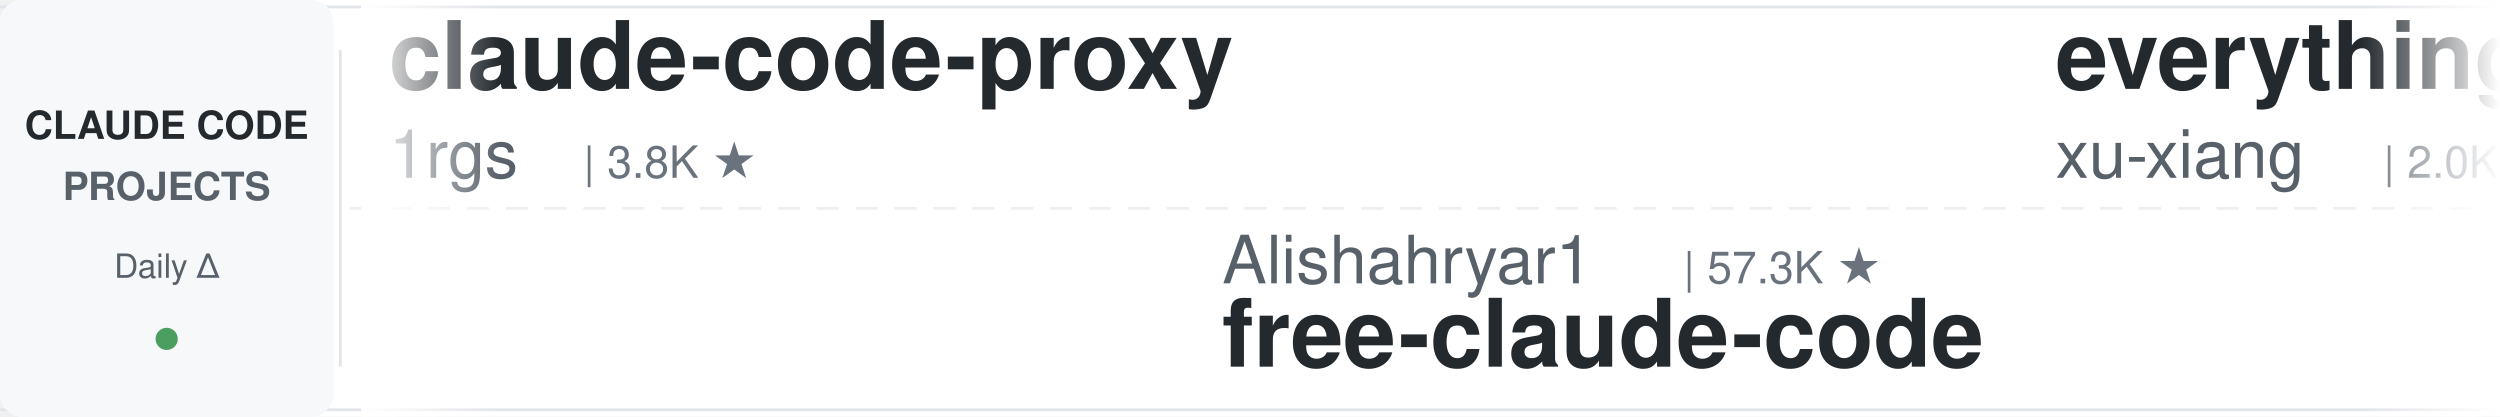
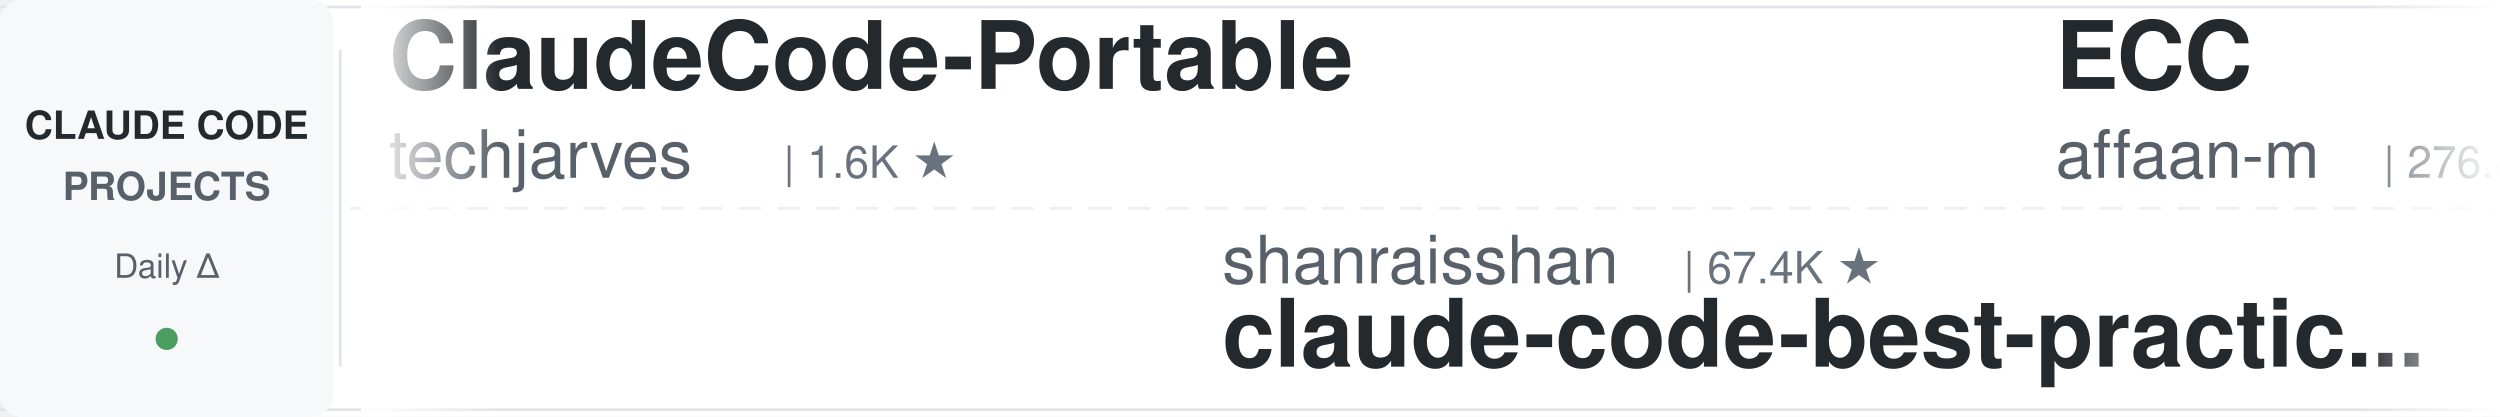
<svg xmlns="http://www.w3.org/2000/svg" width="900" height="150">
  <defs>
    <linearGradient id="leftFade" x1="0%" y1="0%" x2="100%" y2="0%">
      <stop offset="0%" style="stop-color:#ffffff;stop-opacity:1" />
      <stop offset="100%" style="stop-color:#ffffff;stop-opacity:0" />
    </linearGradient>
    <linearGradient id="rightFade" x1="0%" y1="0%" x2="100%" y2="0%">
      <stop offset="0%" style="stop-color:#ffffff;stop-opacity:0" />
      <stop offset="100%" style="stop-color:#ffffff;stop-opacity:1" />
    </linearGradient>
  </defs>
  <rect width="900" height="150" fill="#ffffff" rx="8" />
  <rect x="0" y="2" width="900" height="1" fill="#e1e4e8" />
  <rect x="0" y="147" width="900" height="1" fill="#e1e4e8" />
  <line x1="0" y1="75" x2="900" y2="75" stroke="#e1e4e8" stroke-width="1" stroke-dasharray="8 6" opacity="0.6" />
  <rect x="0" y="0" width="120" height="150" fill="#f6f8fa" rx="8" />
  <text x="60" y="50" font-family="-apple-system, BlinkMacSystemFont, 'Segoe UI', Helvetica, Arial, sans-serif" font-size="14" font-weight="600" fill="#24292e" text-anchor="middle">CLAUDE CODE</text>
  <text x="60" y="72" font-family="-apple-system, BlinkMacSystemFont, 'Segoe UI', Helvetica, Arial, sans-serif" font-size="14" font-weight="600" fill="#586069" text-anchor="middle">PROJECTS</text>
  <text x="60" y="100" font-family="-apple-system, BlinkMacSystemFont, 'Segoe UI', Helvetica, Arial, sans-serif" font-size="12" font-weight="500" fill="#586069" text-anchor="middle">Daily Δ</text>
  <circle cx="60" cy="122" r="4" fill="#22863a" opacity="0.8" />
  <rect x="122" y="18" width="1" height="114" fill="#e1e4e8" />
  <clipPath id="tickerClip">
    <rect x="130" y="0" width="770" height="150" />
  </clipPath>
  <g clip-path="url(#tickerClip)">
    <g id="tickerItems">
      <animateTransform attributeName="transform" attributeType="XML" type="translate" from="0 0" to="-3000 0" dur="54s" repeatCount="indefinite" />
      <g transform="translate(0, 0)">
-         <text x="140" y="32" font-family="-apple-system, BlinkMacSystemFont, 'Segoe UI', Helvetica, Arial, sans-serif" font-size="34" font-weight="600" fill="#24292e">claude-code-proxy</text>
-         <text x="140" y="64" font-family="-apple-system, BlinkMacSystemFont, 'Segoe UI', Helvetica, Arial, sans-serif" font-size="24" font-weight="400" fill="#586069">1rgs</text>
-         <text x="210" y="64" font-family="-apple-system, BlinkMacSystemFont, 'Segoe UI', Helvetica, Arial, sans-serif" font-size="16" font-weight="500" fill="#6a737d">| 3.8K ★</text>
+         <text x="140" y="32" font-family="-apple-system, BlinkMacSystemFont, 'Segoe UI', Helvetica, Arial, sans-serif" font-size="34" font-weight="600" fill="#24292e">ClaudeCode-Portable</text>
+         <text x="140" y="64" font-family="-apple-system, BlinkMacSystemFont, 'Segoe UI', Helvetica, Arial, sans-serif" font-size="24" font-weight="400" fill="#586069">techjarves</text>
+         <text x="282" y="64" font-family="-apple-system, BlinkMacSystemFont, 'Segoe UI', Helvetica, Arial, sans-serif" font-size="16" font-weight="500" fill="#6a737d">| 1.6K ★</text>
      </g>
      <g transform="translate(300, 0)">
-         <text x="140" y="102" font-family="-apple-system, BlinkMacSystemFont, 'Segoe UI', Helvetica, Arial, sans-serif" font-size="24" font-weight="400" fill="#586069">Alishahryar1</text>
-         <text x="306" y="102" font-family="-apple-system, BlinkMacSystemFont, 'Segoe UI', Helvetica, Arial, sans-serif" font-size="16" font-weight="500" fill="#6a737d">| 57.3K ★</text>
-         <text x="140" y="132" font-family="-apple-system, BlinkMacSystemFont, 'Segoe UI', Helvetica, Arial, sans-serif" font-size="34" font-weight="600" fill="#24292e">free-claude-code</text>
+         <text x="140" y="102" font-family="-apple-system, BlinkMacSystemFont, 'Segoe UI', Helvetica, Arial, sans-serif" font-size="24" font-weight="400" fill="#586069">shanraisshan</text>
+         <text x="306" y="102" font-family="-apple-system, BlinkMacSystemFont, 'Segoe UI', Helvetica, Arial, sans-serif" font-size="16" font-weight="500" fill="#6a737d">| 67.4K ★</text>
+         <text x="140" y="132" font-family="-apple-system, BlinkMacSystemFont, 'Segoe UI', Helvetica, Arial, sans-serif" font-size="34" font-weight="600" fill="#24292e">claude-code-best-practic...</text>
      </g>
      <g transform="translate(600, 0)">
-         <text x="140" y="32" font-family="-apple-system, BlinkMacSystemFont, 'Segoe UI', Helvetica, Arial, sans-serif" font-size="34" font-weight="600" fill="#24292e">everything-claude-code-z...</text>
-         <text x="140" y="64" font-family="-apple-system, BlinkMacSystemFont, 'Segoe UI', Helvetica, Arial, sans-serif" font-size="24" font-weight="400" fill="#586069">xu-xiang</text>
-         <text x="258" y="64" font-family="-apple-system, BlinkMacSystemFont, 'Segoe UI', Helvetica, Arial, sans-serif" font-size="16" font-weight="500" fill="#6a737d">| 2.0K ★</text>
+         <text x="140" y="32" font-family="-apple-system, BlinkMacSystemFont, 'Segoe UI', Helvetica, Arial, sans-serif" font-size="34" font-weight="600" fill="#24292e">ECC</text>
+         <text x="140" y="64" font-family="-apple-system, BlinkMacSystemFont, 'Segoe UI', Helvetica, Arial, sans-serif" font-size="24" font-weight="400" fill="#586069">affaan-m</text>
+         <text x="258" y="64" font-family="-apple-system, BlinkMacSystemFont, 'Segoe UI', Helvetica, Arial, sans-serif" font-size="16" font-weight="500" fill="#6a737d">| 276.4K ★</text>
      </g>
      <g transform="translate(900, 0)">
-         <text x="140" y="102" font-family="-apple-system, BlinkMacSystemFont, 'Segoe UI', Helvetica, Arial, sans-serif" font-size="24" font-weight="400" fill="#586069">FlorianBruniaux</text>
-         <text x="342" y="102" font-family="-apple-system, BlinkMacSystemFont, 'Segoe UI', Helvetica, Arial, sans-serif" font-size="16" font-weight="500" fill="#6a737d">| 6.1K ★</text>
-         <text x="140" y="132" font-family="-apple-system, BlinkMacSystemFont, 'Segoe UI', Helvetica, Arial, sans-serif" font-size="34" font-weight="600" fill="#24292e">claude-code-ultimate-gui...</text>
+         <text x="140" y="102" font-family="-apple-system, BlinkMacSystemFont, 'Segoe UI', Helvetica, Arial, sans-serif" font-size="24" font-weight="400" fill="#586069">feiskyer</text>
+         <text x="258" y="102" font-family="-apple-system, BlinkMacSystemFont, 'Segoe UI', Helvetica, Arial, sans-serif" font-size="16" font-weight="500" fill="#6a737d">| 1.7K ★</text>
+         <text x="140" y="132" font-family="-apple-system, BlinkMacSystemFont, 'Segoe UI', Helvetica, Arial, sans-serif" font-size="34" font-weight="600" fill="#24292e">claude-code-settings</text>
      </g>
      <g transform="translate(1200, 0)">
-         <text x="140" y="32" font-family="-apple-system, BlinkMacSystemFont, 'Segoe UI', Helvetica, Arial, sans-serif" font-size="34" font-weight="600" fill="#24292e">claude-code-proxy</text>
-         <text x="140" y="64" font-family="-apple-system, BlinkMacSystemFont, 'Segoe UI', Helvetica, Arial, sans-serif" font-size="24" font-weight="400" fill="#586069">fuergaosi233</text>
-         <text x="306" y="64" font-family="-apple-system, BlinkMacSystemFont, 'Segoe UI', Helvetica, Arial, sans-serif" font-size="16" font-weight="500" fill="#6a737d">| 2.8K ★</text>
+         <text x="140" y="32" font-family="-apple-system, BlinkMacSystemFont, 'Segoe UI', Helvetica, Arial, sans-serif" font-size="34" font-weight="600" fill="#24292e">claude-code-action</text>
+         <text x="140" y="64" font-family="-apple-system, BlinkMacSystemFont, 'Segoe UI', Helvetica, Arial, sans-serif" font-size="24" font-weight="400" fill="#586069">anthropics</text>
+         <text x="282" y="64" font-family="-apple-system, BlinkMacSystemFont, 'Segoe UI', Helvetica, Arial, sans-serif" font-size="16" font-weight="500" fill="#6a737d">| 9.5K ★</text>
      </g>
      <g transform="translate(1500, 0)">
-         <text x="140" y="102" font-family="-apple-system, BlinkMacSystemFont, 'Segoe UI', Helvetica, Arial, sans-serif" font-size="24" font-weight="400" fill="#586069">nicedreamzapp</text>
-         <text x="318" y="102" font-family="-apple-system, BlinkMacSystemFont, 'Segoe UI', Helvetica, Arial, sans-serif" font-size="16" font-weight="500" fill="#6a737d">| 3.3K ★</text>
-         <text x="140" y="132" font-family="-apple-system, BlinkMacSystemFont, 'Segoe UI', Helvetica, Arial, sans-serif" font-size="34" font-weight="600" fill="#24292e">claude-code-local</text>
+         <text x="140" y="102" font-family="-apple-system, BlinkMacSystemFont, 'Segoe UI', Helvetica, Arial, sans-serif" font-size="24" font-weight="400" fill="#586069">daymade</text>
+         <text x="246" y="102" font-family="-apple-system, BlinkMacSystemFont, 'Segoe UI', Helvetica, Arial, sans-serif" font-size="16" font-weight="500" fill="#6a737d">| 1.5K ★</text>
+         <text x="140" y="132" font-family="-apple-system, BlinkMacSystemFont, 'Segoe UI', Helvetica, Arial, sans-serif" font-size="34" font-weight="600" fill="#24292e">claude-code-skills</text>
      </g>
      <g transform="translate(1800, 0)">
-         <text x="140" y="32" font-family="-apple-system, BlinkMacSystemFont, 'Segoe UI', Helvetica, Arial, sans-serif" font-size="34" font-weight="600" fill="#24292e">claude-code-best-practic...</text>
-         <text x="140" y="64" font-family="-apple-system, BlinkMacSystemFont, 'Segoe UI', Helvetica, Arial, sans-serif" font-size="24" font-weight="400" fill="#586069">shanraisshan</text>
-         <text x="306" y="64" font-family="-apple-system, BlinkMacSystemFont, 'Segoe UI', Helvetica, Arial, sans-serif" font-size="16" font-weight="500" fill="#6a737d">| 67.3K ★</text>
-       </g>
-       <g transform="translate(2100, 0)">
-         <text x="140" y="102" font-family="-apple-system, BlinkMacSystemFont, 'Segoe UI', Helvetica, Arial, sans-serif" font-size="24" font-weight="400" fill="#586069">AICoderTudou</text>
-         <text x="306" y="102" font-family="-apple-system, BlinkMacSystemFont, 'Segoe UI', Helvetica, Arial, sans-serif" font-size="16" font-weight="500" fill="#6a737d">| 493 ★</text>
-         <text x="140" y="132" font-family="-apple-system, BlinkMacSystemFont, 'Segoe UI', Helvetica, Arial, sans-serif" font-size="34" font-weight="600" fill="#24292e">claude-code-tudou</text>
-       </g>
-       <g transform="translate(2400, 0)">
        <text x="140" y="32" font-family="-apple-system, BlinkMacSystemFont, 'Segoe UI', Helvetica, Arial, sans-serif" font-size="34" font-weight="600" fill="#24292e">claude-code-harness</text>
        <text x="140" y="64" font-family="-apple-system, BlinkMacSystemFont, 'Segoe UI', Helvetica, Arial, sans-serif" font-size="24" font-weight="400" fill="#586069">Chachamaru127</text>
        <text x="318" y="64" font-family="-apple-system, BlinkMacSystemFont, 'Segoe UI', Helvetica, Arial, sans-serif" font-size="16" font-weight="500" fill="#6a737d">| 3.2K ★</text>
      </g>
+       <g transform="translate(2100, 0)">
+         <text x="140" y="102" font-family="-apple-system, BlinkMacSystemFont, 'Segoe UI', Helvetica, Arial, sans-serif" font-size="24" font-weight="400" fill="#586069">1rgs</text>
+         <text x="210" y="102" font-family="-apple-system, BlinkMacSystemFont, 'Segoe UI', Helvetica, Arial, sans-serif" font-size="16" font-weight="500" fill="#6a737d">| 3.8K ★</text>
+         <text x="140" y="132" font-family="-apple-system, BlinkMacSystemFont, 'Segoe UI', Helvetica, Arial, sans-serif" font-size="34" font-weight="600" fill="#24292e">claude-code-proxy</text>
+       </g>
+       <g transform="translate(2400, 0)">
+         <text x="140" y="32" font-family="-apple-system, BlinkMacSystemFont, 'Segoe UI', Helvetica, Arial, sans-serif" font-size="34" font-weight="600" fill="#24292e">claude-code-from-source</text>
+         <text x="140" y="64" font-family="-apple-system, BlinkMacSystemFont, 'Segoe UI', Helvetica, Arial, sans-serif" font-size="24" font-weight="400" fill="#586069">alejandrobalderas</text>
+         <text x="366" y="64" font-family="-apple-system, BlinkMacSystemFont, 'Segoe UI', Helvetica, Arial, sans-serif" font-size="16" font-weight="500" fill="#6a737d">| 3.0K ★</text>
+       </g>
      <g transform="translate(2700, 0)">
-         <text x="140" y="102" font-family="-apple-system, BlinkMacSystemFont, 'Segoe UI', Helvetica, Arial, sans-serif" font-size="24" font-weight="400" fill="#586069">frankbria</text>
-         <text x="270" y="102" font-family="-apple-system, BlinkMacSystemFont, 'Segoe UI', Helvetica, Arial, sans-serif" font-size="16" font-weight="500" fill="#6a737d">| 9.7K ★</text>
-         <text x="140" y="132" font-family="-apple-system, BlinkMacSystemFont, 'Segoe UI', Helvetica, Arial, sans-serif" font-size="34" font-weight="600" fill="#24292e">ralph-claude-code</text>
+         <text x="140" y="102" font-family="-apple-system, BlinkMacSystemFont, 'Segoe UI', Helvetica, Arial, sans-serif" font-size="24" font-weight="400" fill="#586069">Yeachan-Heo</text>
+         <text x="294" y="102" font-family="-apple-system, BlinkMacSystemFont, 'Segoe UI', Helvetica, Arial, sans-serif" font-size="16" font-weight="500" fill="#6a737d">| 39.8K ★</text>
+         <text x="140" y="132" font-family="-apple-system, BlinkMacSystemFont, 'Segoe UI', Helvetica, Arial, sans-serif" font-size="34" font-weight="600" fill="#24292e">oh-my-claudecode</text>
      </g>
      <g transform="translate(3000, 0)">
-         <text x="140" y="32" font-family="-apple-system, BlinkMacSystemFont, 'Segoe UI', Helvetica, Arial, sans-serif" font-size="34" font-weight="600" fill="#24292e">claude-code-proxy</text>
-         <text x="140" y="64" font-family="-apple-system, BlinkMacSystemFont, 'Segoe UI', Helvetica, Arial, sans-serif" font-size="24" font-weight="400" fill="#586069">1rgs</text>
-         <text x="210" y="64" font-family="-apple-system, BlinkMacSystemFont, 'Segoe UI', Helvetica, Arial, sans-serif" font-size="16" font-weight="500" fill="#6a737d">| 3.8K ★</text>
+         <text x="140" y="32" font-family="-apple-system, BlinkMacSystemFont, 'Segoe UI', Helvetica, Arial, sans-serif" font-size="34" font-weight="600" fill="#24292e">ClaudeCode-Portable</text>
+         <text x="140" y="64" font-family="-apple-system, BlinkMacSystemFont, 'Segoe UI', Helvetica, Arial, sans-serif" font-size="24" font-weight="400" fill="#586069">techjarves</text>
+         <text x="282" y="64" font-family="-apple-system, BlinkMacSystemFont, 'Segoe UI', Helvetica, Arial, sans-serif" font-size="16" font-weight="500" fill="#6a737d">| 1.6K ★</text>
      </g>
      <g transform="translate(3300, 0)">
-         <text x="140" y="102" font-family="-apple-system, BlinkMacSystemFont, 'Segoe UI', Helvetica, Arial, sans-serif" font-size="24" font-weight="400" fill="#586069">Alishahryar1</text>
-         <text x="306" y="102" font-family="-apple-system, BlinkMacSystemFont, 'Segoe UI', Helvetica, Arial, sans-serif" font-size="16" font-weight="500" fill="#6a737d">| 57.3K ★</text>
-         <text x="140" y="132" font-family="-apple-system, BlinkMacSystemFont, 'Segoe UI', Helvetica, Arial, sans-serif" font-size="34" font-weight="600" fill="#24292e">free-claude-code</text>
+         <text x="140" y="102" font-family="-apple-system, BlinkMacSystemFont, 'Segoe UI', Helvetica, Arial, sans-serif" font-size="24" font-weight="400" fill="#586069">shanraisshan</text>
+         <text x="306" y="102" font-family="-apple-system, BlinkMacSystemFont, 'Segoe UI', Helvetica, Arial, sans-serif" font-size="16" font-weight="500" fill="#6a737d">| 67.4K ★</text>
+         <text x="140" y="132" font-family="-apple-system, BlinkMacSystemFont, 'Segoe UI', Helvetica, Arial, sans-serif" font-size="34" font-weight="600" fill="#24292e">claude-code-best-practic...</text>
      </g>
      <g transform="translate(3600, 0)">
-         <text x="140" y="32" font-family="-apple-system, BlinkMacSystemFont, 'Segoe UI', Helvetica, Arial, sans-serif" font-size="34" font-weight="600" fill="#24292e">everything-claude-code-z...</text>
-         <text x="140" y="64" font-family="-apple-system, BlinkMacSystemFont, 'Segoe UI', Helvetica, Arial, sans-serif" font-size="24" font-weight="400" fill="#586069">xu-xiang</text>
-         <text x="258" y="64" font-family="-apple-system, BlinkMacSystemFont, 'Segoe UI', Helvetica, Arial, sans-serif" font-size="16" font-weight="500" fill="#6a737d">| 2.0K ★</text>
+         <text x="140" y="32" font-family="-apple-system, BlinkMacSystemFont, 'Segoe UI', Helvetica, Arial, sans-serif" font-size="34" font-weight="600" fill="#24292e">ECC</text>
+         <text x="140" y="64" font-family="-apple-system, BlinkMacSystemFont, 'Segoe UI', Helvetica, Arial, sans-serif" font-size="24" font-weight="400" fill="#586069">affaan-m</text>
+         <text x="258" y="64" font-family="-apple-system, BlinkMacSystemFont, 'Segoe UI', Helvetica, Arial, sans-serif" font-size="16" font-weight="500" fill="#6a737d">| 276.4K ★</text>
      </g>
      <g transform="translate(3900, 0)">
-         <text x="140" y="102" font-family="-apple-system, BlinkMacSystemFont, 'Segoe UI', Helvetica, Arial, sans-serif" font-size="24" font-weight="400" fill="#586069">FlorianBruniaux</text>
-         <text x="342" y="102" font-family="-apple-system, BlinkMacSystemFont, 'Segoe UI', Helvetica, Arial, sans-serif" font-size="16" font-weight="500" fill="#6a737d">| 6.1K ★</text>
-         <text x="140" y="132" font-family="-apple-system, BlinkMacSystemFont, 'Segoe UI', Helvetica, Arial, sans-serif" font-size="34" font-weight="600" fill="#24292e">claude-code-ultimate-gui...</text>
+         <text x="140" y="102" font-family="-apple-system, BlinkMacSystemFont, 'Segoe UI', Helvetica, Arial, sans-serif" font-size="24" font-weight="400" fill="#586069">feiskyer</text>
+         <text x="258" y="102" font-family="-apple-system, BlinkMacSystemFont, 'Segoe UI', Helvetica, Arial, sans-serif" font-size="16" font-weight="500" fill="#6a737d">| 1.7K ★</text>
+         <text x="140" y="132" font-family="-apple-system, BlinkMacSystemFont, 'Segoe UI', Helvetica, Arial, sans-serif" font-size="34" font-weight="600" fill="#24292e">claude-code-settings</text>
      </g>
    </g>
  </g>
  <rect x="130" y="0" width="50" height="150" fill="url(#leftFade)" />
  <rect x="850" y="0" width="50" height="150" fill="url(#rightFade)" />
</svg>
